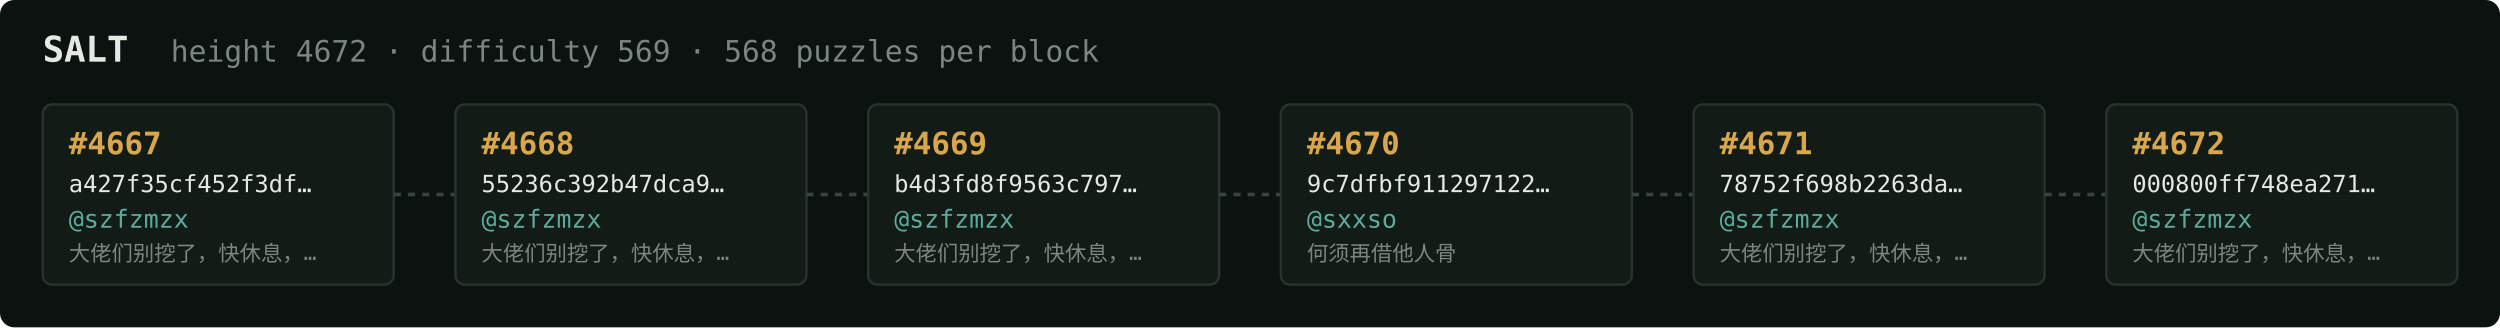
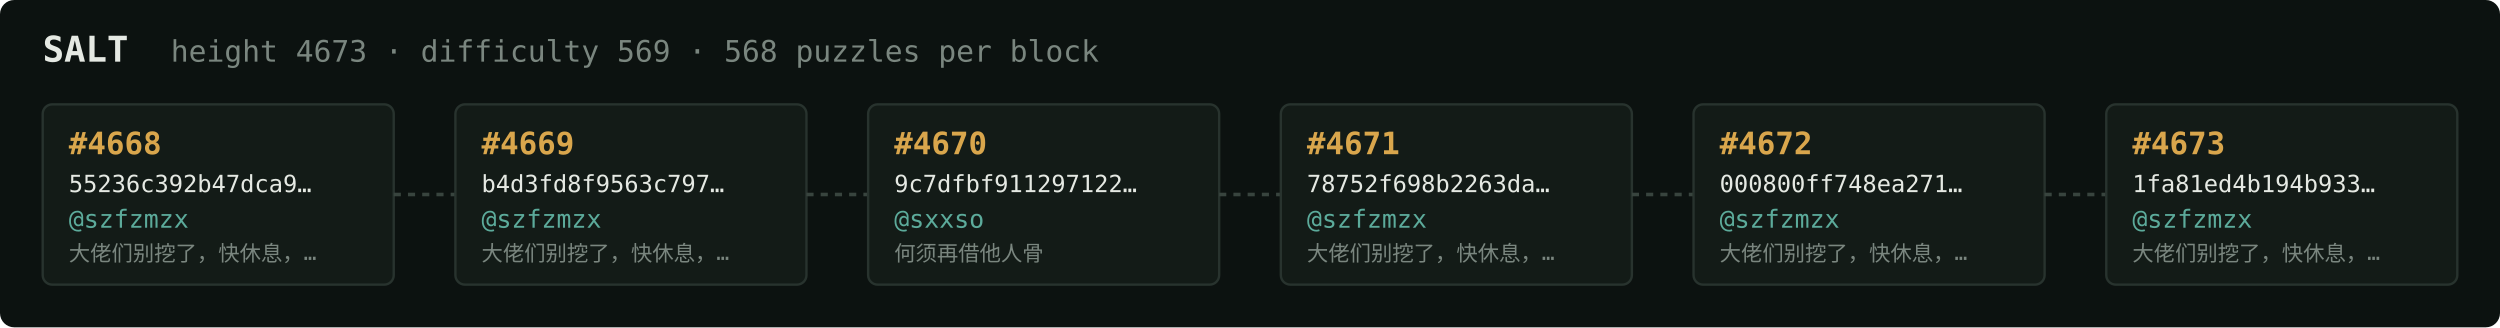
<svg xmlns="http://www.w3.org/2000/svg" width="1054" height="138" viewBox="0 0 1054 138" font-family="ui-monospace,SFMono-Regular,Menlo,monospace">
  <rect fill="#0c1210" width="1054" height="138" rx="6" />
  <text x="18" y="26" fill="#e5e9e3" font-size="15" font-weight="700">SALT</text>
-   <text x="72" y="26" fill="#7a867f" font-size="12.5">height 4672 · difficulty 569 · 568 puzzles per block</text>
+   <text x="72" y="26" fill="#7a867f" font-size="12.5">height 4673 · difficulty 569 · 568 puzzles per block</text>
  <rect x="18" y="44" width="148" height="76" rx="4" fill="#131b17" stroke="#28332e" stroke-width="1" />
-   <text x="29" y="65" fill="#d9a64c" font-size="13" font-weight="700">#4667</text>
-   <text x="29" y="81" fill="#e5e9e3" font-size="10">a427f35cf452f3df…</text>
+   <text x="29" y="65" fill="#d9a64c" font-size="13" font-weight="700">#4668</text>
+   <text x="29" y="81" fill="#e5e9e3" font-size="10">55236c392b47dca9…</text>
  <text x="29" y="96" fill="#5cab9b" font-size="10.5">@szfzmzx</text>
  <text x="29" y="110" fill="#7a867f" font-size="9">大佬们别挖了，快休息，…</text>
  <line x1="166" y1="82.0" x2="192" y2="82.0" stroke="#38443e" stroke-width="1.5" stroke-dasharray="3 3" />
  <rect x="192" y="44" width="148" height="76" rx="4" fill="#131b17" stroke="#28332e" stroke-width="1" />
-   <text x="203" y="65" fill="#d9a64c" font-size="13" font-weight="700">#4668</text>
-   <text x="203" y="81" fill="#e5e9e3" font-size="10">55236c392b47dca9…</text>
+   <text x="203" y="65" fill="#d9a64c" font-size="13" font-weight="700">#4669</text>
+   <text x="203" y="81" fill="#e5e9e3" font-size="10">b4d3fd8f9563c797…</text>
  <text x="203" y="96" fill="#5cab9b" font-size="10.5">@szfzmzx</text>
  <text x="203" y="110" fill="#7a867f" font-size="9">大佬们别挖了，快休息，…</text>
  <line x1="340" y1="82.0" x2="366" y2="82.0" stroke="#38443e" stroke-width="1.5" stroke-dasharray="3 3" />
  <rect x="366" y="44" width="148" height="76" rx="4" fill="#131b17" stroke="#28332e" stroke-width="1" />
-   <text x="377" y="65" fill="#d9a64c" font-size="13" font-weight="700">#4669</text>
-   <text x="377" y="81" fill="#e5e9e3" font-size="10">b4d3fd8f9563c797…</text>
-   <text x="377" y="96" fill="#5cab9b" font-size="10.5">@szfzmzx</text>
-   <text x="377" y="110" fill="#7a867f" font-size="9">大佬们别挖了，快休息，…</text>
+   <text x="377" y="65" fill="#d9a64c" font-size="13" font-weight="700">#4670</text>
+   <text x="377" y="81" fill="#e5e9e3" font-size="10">9c7dfbf911297122…</text>
+   <text x="377" y="96" fill="#5cab9b" font-size="10.5">@sxxso</text>
+   <text x="377" y="110" fill="#7a867f" font-size="9">何须再借他人骨</text>
  <line x1="514" y1="82.0" x2="540" y2="82.0" stroke="#38443e" stroke-width="1.5" stroke-dasharray="3 3" />
  <rect x="540" y="44" width="148" height="76" rx="4" fill="#131b17" stroke="#28332e" stroke-width="1" />
-   <text x="551" y="65" fill="#d9a64c" font-size="13" font-weight="700">#4670</text>
-   <text x="551" y="81" fill="#e5e9e3" font-size="10">9c7dfbf911297122…</text>
-   <text x="551" y="96" fill="#5cab9b" font-size="10.5">@sxxso</text>
-   <text x="551" y="110" fill="#7a867f" font-size="9">何须再借他人骨</text>
+   <text x="551" y="65" fill="#d9a64c" font-size="13" font-weight="700">#4671</text>
+   <text x="551" y="81" fill="#e5e9e3" font-size="10">78752f698b2263da…</text>
+   <text x="551" y="96" fill="#5cab9b" font-size="10.5">@szfzmzx</text>
+   <text x="551" y="110" fill="#7a867f" font-size="9">大佬们别挖了，快休息，…</text>
  <line x1="688" y1="82.0" x2="714" y2="82.0" stroke="#38443e" stroke-width="1.5" stroke-dasharray="3 3" />
  <rect x="714" y="44" width="148" height="76" rx="4" fill="#131b17" stroke="#28332e" stroke-width="1" />
-   <text x="725" y="65" fill="#d9a64c" font-size="13" font-weight="700">#4671</text>
-   <text x="725" y="81" fill="#e5e9e3" font-size="10">78752f698b2263da…</text>
+   <text x="725" y="65" fill="#d9a64c" font-size="13" font-weight="700">#4672</text>
+   <text x="725" y="81" fill="#e5e9e3" font-size="10">000800ff748ea271…</text>
  <text x="725" y="96" fill="#5cab9b" font-size="10.5">@szfzmzx</text>
  <text x="725" y="110" fill="#7a867f" font-size="9">大佬们别挖了，快休息，…</text>
  <line x1="862" y1="82.0" x2="888" y2="82.0" stroke="#38443e" stroke-width="1.5" stroke-dasharray="3 3" />
  <rect x="888" y="44" width="148" height="76" rx="4" fill="#131b17" stroke="#28332e" stroke-width="1" />
-   <text x="899" y="65" fill="#d9a64c" font-size="13" font-weight="700">#4672</text>
-   <text x="899" y="81" fill="#e5e9e3" font-size="10">000800ff748ea271…</text>
+   <text x="899" y="65" fill="#d9a64c" font-size="13" font-weight="700">#4673</text>
+   <text x="899" y="81" fill="#e5e9e3" font-size="10">1fa81ed4b194b933…</text>
  <text x="899" y="96" fill="#5cab9b" font-size="10.5">@szfzmzx</text>
  <text x="899" y="110" fill="#7a867f" font-size="9">大佬们别挖了，快休息，…</text>
</svg>
